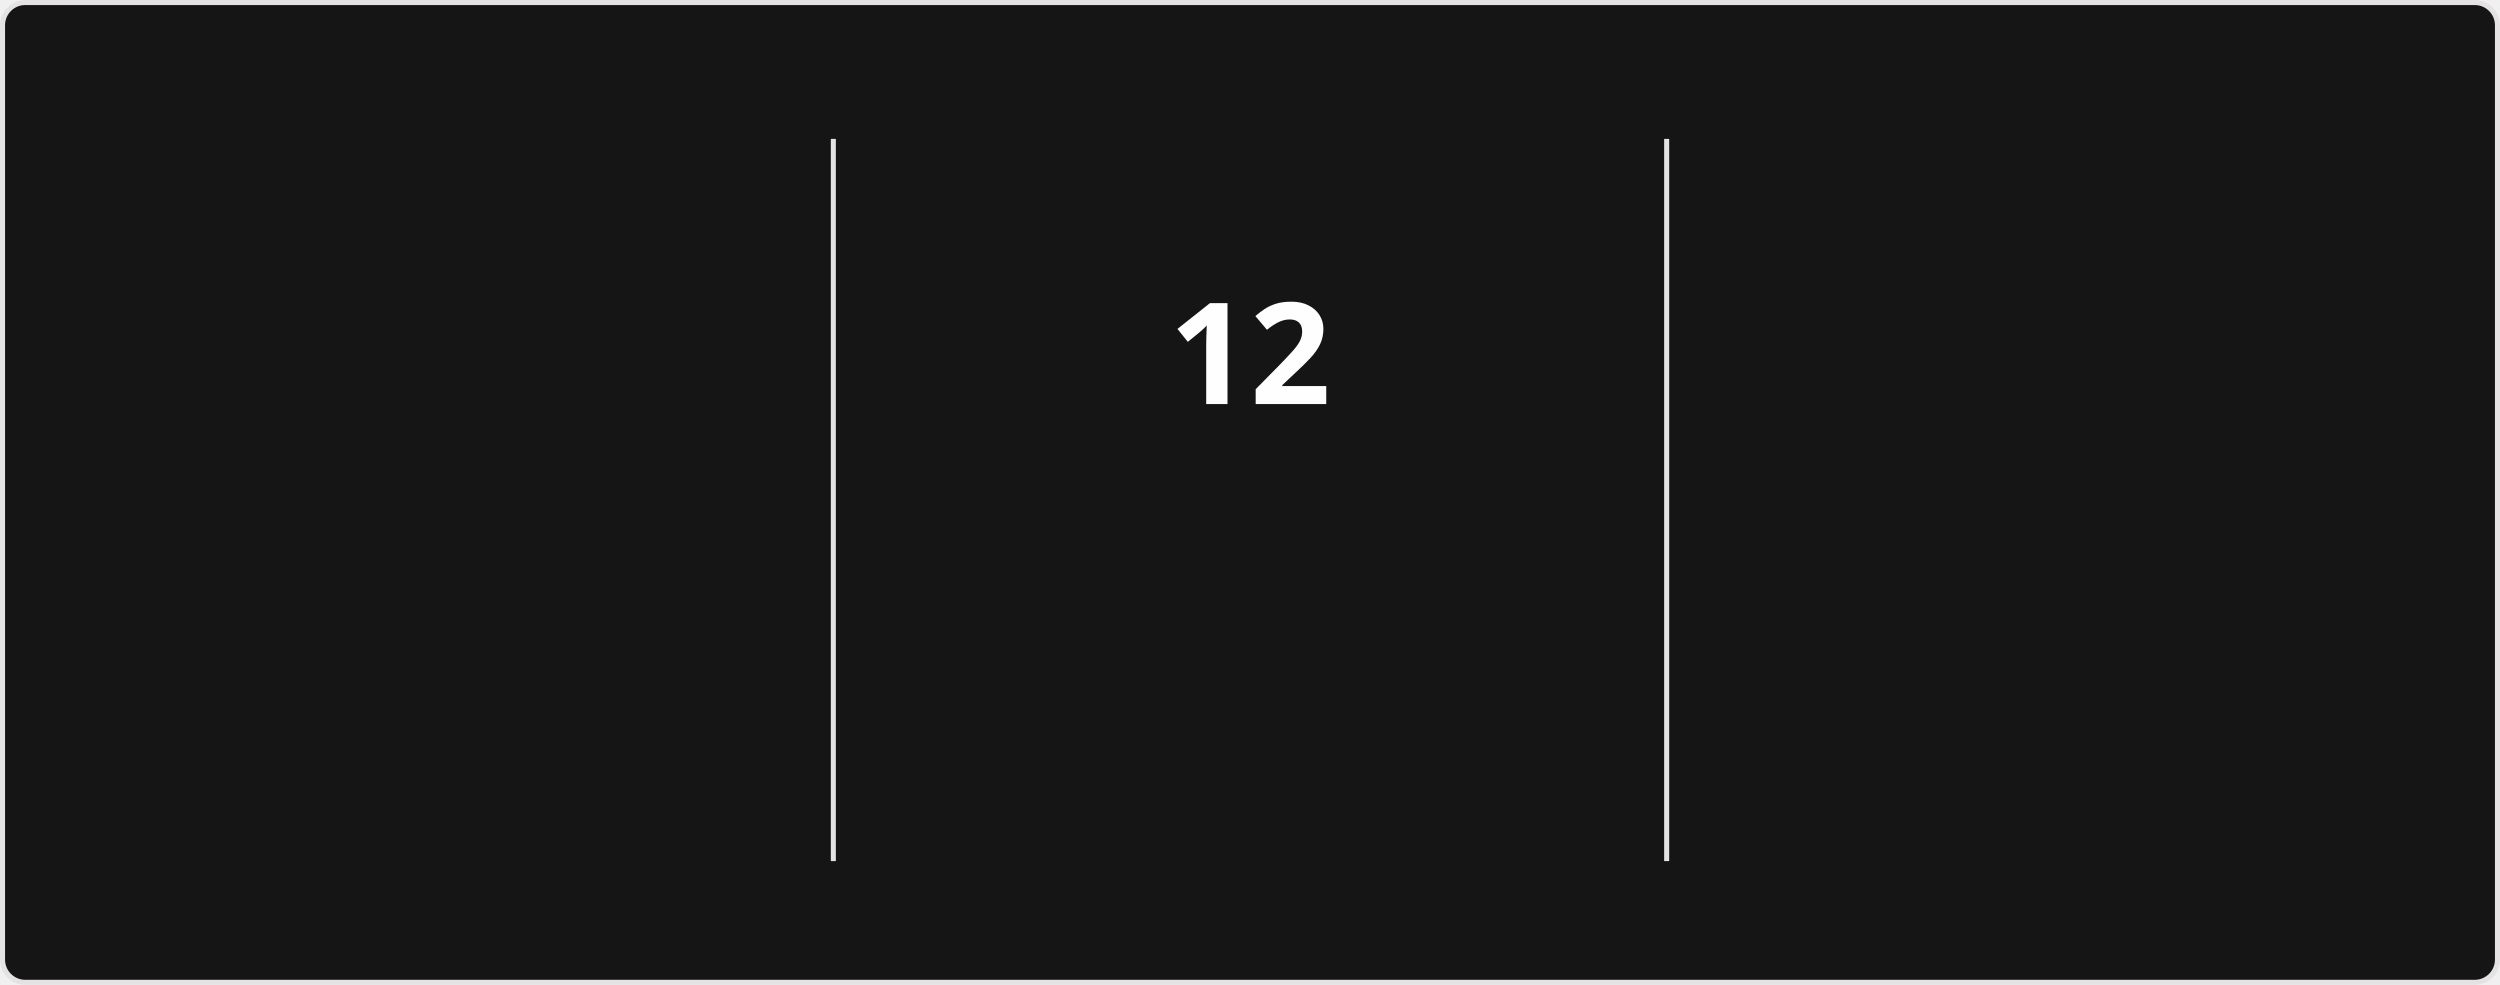
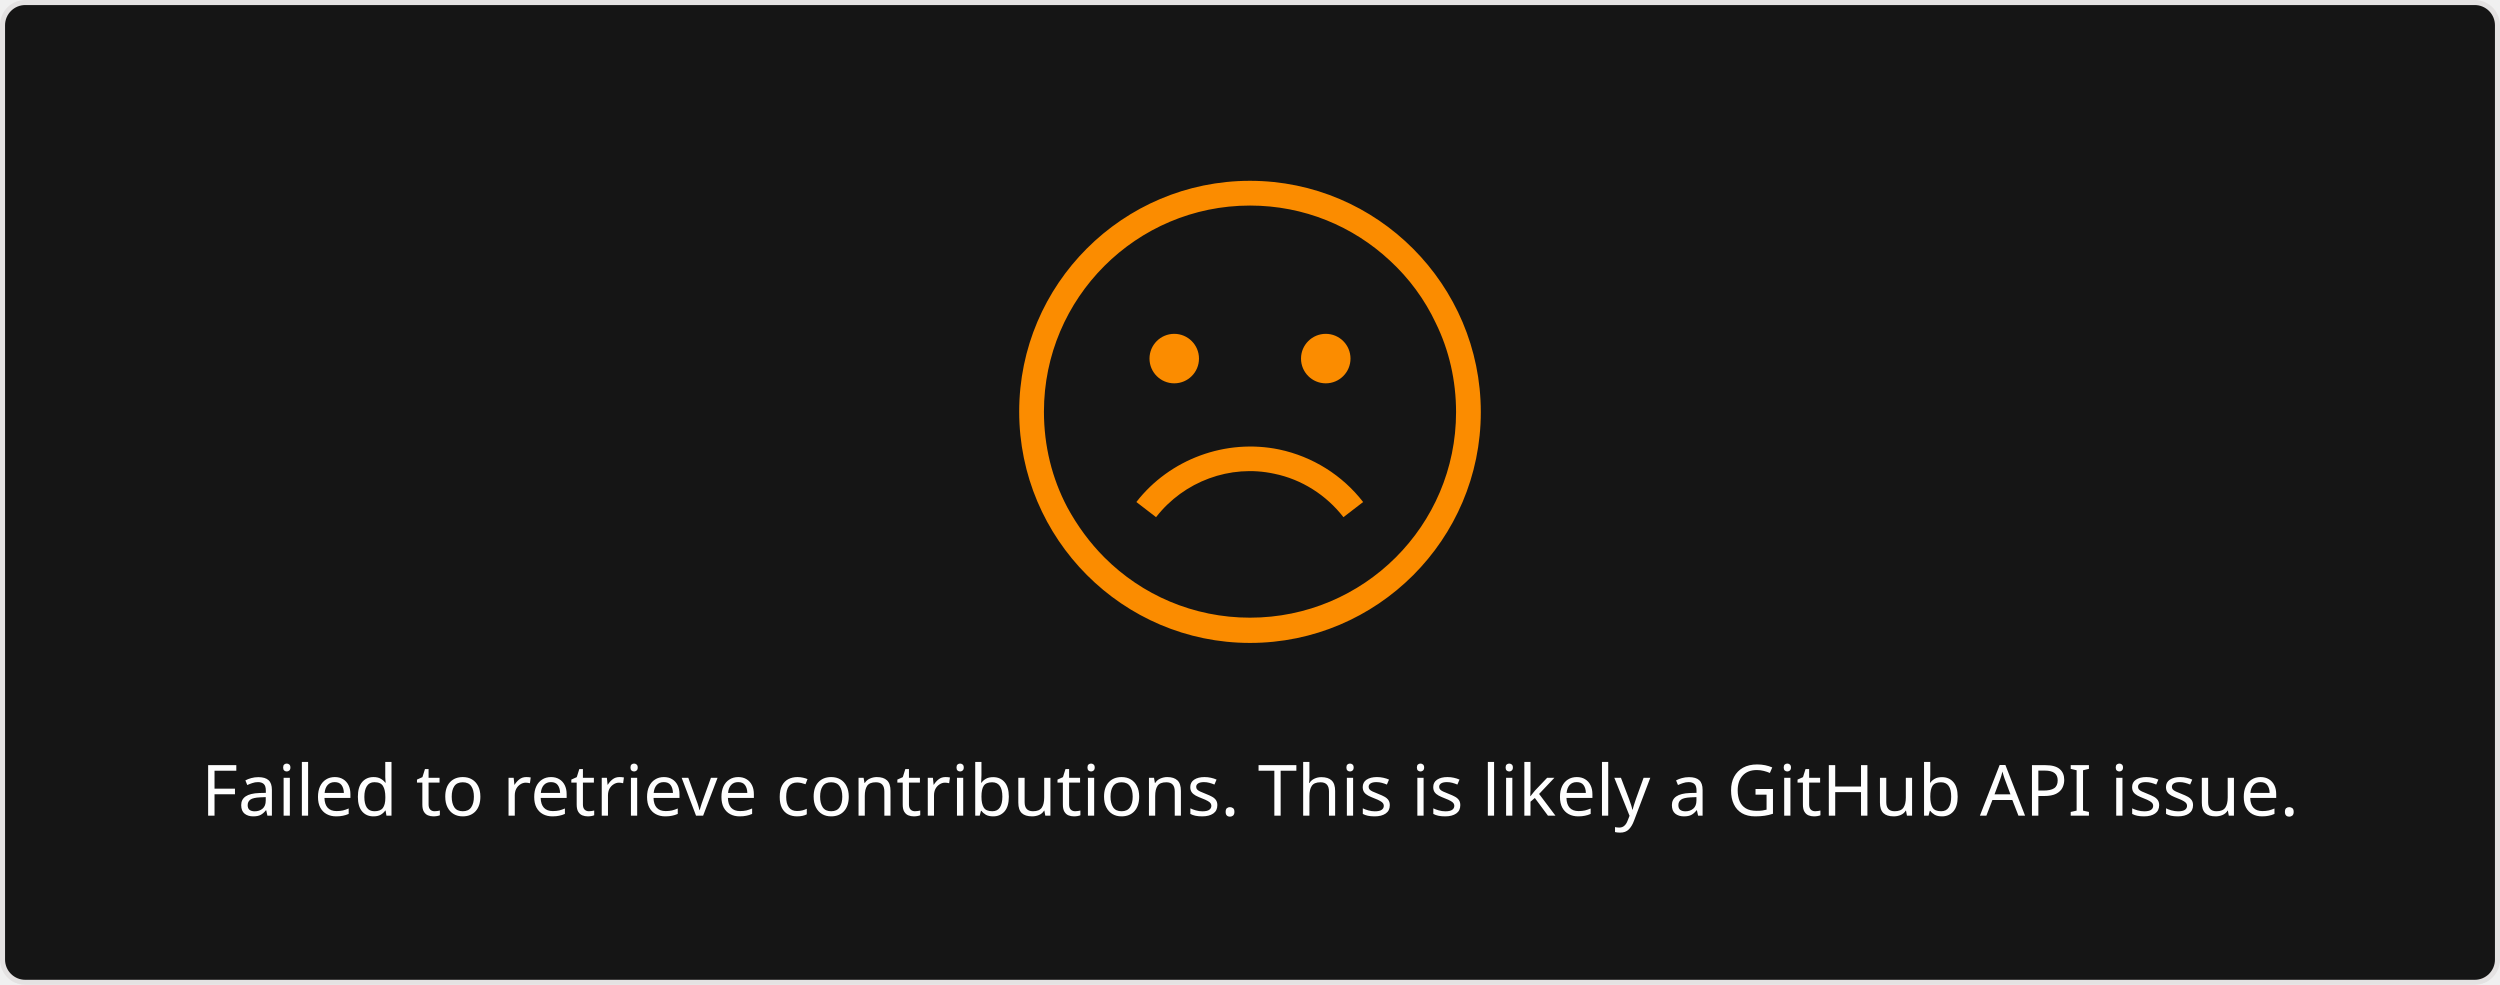
- <svg xmlns="http://www.w3.org/2000/svg" style="isolation: isolate" viewBox="0 0 495 195" width="495px" height="195px" direction="ltr">
+ <svg xmlns="http://www.w3.org/2000/svg" style="isolation: isolate" viewBox="0 0 495 195" width="495px" height="195px">
  <style>
-             @keyframes currstreak {
-                 0% { font-size: 3px; opacity: 0.2; }
-                 80% { font-size: 34px; opacity: 1; }
-                 100% { font-size: 28px; opacity: 1; }
-             }
-             @keyframes fadein {
-                 0% { opacity: 0; }
-                 100% { opacity: 1; }
+             a {
+                 fill: #9E9E9E;
            }
        </style>
  <defs>
    <clipPath id="outer_rectangle">
      <rect width="495" height="195" rx="4.5" />
    </clipPath>
-     <mask id="mask_out_ring_behind_fire">
-       <rect width="495" height="195" fill="white" />
-       <ellipse id="mask-ellipse" cx="247.5" cy="32" rx="13" ry="18" fill="black" />
-     </mask>
  </defs>
  <g clip-path="url(#outer_rectangle)">
    <g style="isolation: isolate">
      <rect stroke="#E4E2E2" fill="#151515" rx="4.5" x="0.5" y="0.5" width="494" height="194" />
    </g>
    <g style="isolation: isolate">
-       <line x1="165" y1="28" x2="165" y2="170" vector-effect="non-scaling-stroke" stroke-width="1" stroke="#E4E2E2" stroke-linejoin="miter" stroke-linecap="square" stroke-miterlimit="3" />
-       <line x1="330" y1="28" x2="330" y2="170" vector-effect="non-scaling-stroke" stroke-width="1" stroke="#E4E2E2" stroke-linejoin="miter" stroke-linecap="square" stroke-miterlimit="3" />
-     </g>
-     <g style="isolation: isolate">
-       <g transform="translate(82.5, 48)">
-         <text x="0" y="32" stroke-width="0" text-anchor="middle" fill="#FEFEFE" stroke="none" font-family="&quot;Segoe UI&quot;, Ubuntu, sans-serif" font-weight="700" font-size="28px" font-style="normal" style="opacity: 0; animation: fadein 0.5s linear forwards 0.6s">
-                         1,844
+       <g transform="translate(247.5, 108)">
+         <text x="0" y="50" dy="0.25em" stroke-width="0" text-anchor="middle" fill="#FEFEFE" stroke="none" font-family="&quot;Segoe UI&quot;, Ubuntu, sans-serif" font-weight="400" font-size="14px" font-style="normal">
+                         Failed to retrieve contributions. This is likely a GitHub API issue.
                    </text>
      </g>
-       <g transform="translate(82.5, 84)">
-         <text x="0" y="32" stroke-width="0" text-anchor="middle" fill="#FEFEFE" stroke="none" font-family="&quot;Segoe UI&quot;, Ubuntu, sans-serif" font-weight="400" font-size="14px" font-style="normal" style="opacity: 0; animation: fadein 0.5s linear forwards 0.7s">
-                         Total Contributions
-                     </text>
-       </g>
-       <g transform="translate(82.5, 114)">
-         <text x="0" y="32" stroke-width="0" text-anchor="middle" fill="#9E9E9E" stroke="none" font-family="&quot;Segoe UI&quot;, Ubuntu, sans-serif" font-weight="400" font-size="12px" font-style="normal" style="opacity: 0; animation: fadein 0.5s linear forwards 0.8s">
-                         Jul 24, 2020 - Present
-                     </text>
-       </g>
-     </g>
-     <g style="isolation: isolate">
-       <g transform="translate(247.5, 108)">
-         <text x="0" y="32" stroke-width="0" text-anchor="middle" fill="#FB8C00" stroke="none" font-family="&quot;Segoe UI&quot;, Ubuntu, sans-serif" font-weight="700" font-size="14px" font-style="normal" style="opacity: 0; animation: fadein 0.5s linear forwards 0.9s">
-                         Week Streak
-                     </text>
-       </g>
-       <g transform="translate(247.5, 145)">
-         <text x="0" y="21" stroke-width="0" text-anchor="middle" fill="#9E9E9E" stroke="none" font-family="&quot;Segoe UI&quot;, Ubuntu, sans-serif" font-weight="400" font-size="12px" font-style="normal" style="opacity: 0; animation: fadein 0.5s linear forwards 0.9s">
-                         Mar 8 - May 24
-                     </text>
-       </g>
-       <g mask="url(#mask_out_ring_behind_fire)">
-         <circle cx="247.5" cy="71" r="40" fill="none" stroke="#FB8C00" stroke-width="5" style="opacity: 0; animation: fadein 0.5s linear forwards 0.4s" />
-       </g>
-       <g transform="translate(247.5, 19.5)" stroke-opacity="0" style="opacity: 0; animation: fadein 0.5s linear forwards 0.6s">
-         <path d="M -12 -0.5 L 15 -0.5 L 15 23.5 L -12 23.5 L -12 -0.5 Z" fill="none" />
-         <path d="M 1.5 0.67 C 1.5 0.67 2.24 3.32 2.24 5.47 C 2.24 7.53 0.89 9.2 -1.17 9.2 C -3.23 9.2 -4.79 7.53 -4.79 5.47 L -4.76 5.11 C -6.78 7.51 -8 10.62 -8 13.99 C -8 18.41 -4.42 22 0 22 C 4.42 22 8 18.41 8 13.99 C 8 8.6 5.41 3.79 1.5 0.67 Z M -0.29 19 C -2.07 19 -3.51 17.6 -3.51 15.86 C -3.51 14.24 -2.46 13.1 -0.7 12.74 C 1.07 12.38 2.9 11.53 3.92 10.16 C 4.31 11.45 4.51 12.81 4.51 14.2 C 4.51 16.85 2.36 19 -0.29 19 Z" fill="#FB8C00" stroke-opacity="0" />
-       </g>
-       <g transform="translate(247.5, 48)">
-         <text x="0" y="32" stroke-width="0" text-anchor="middle" fill="#FEFEFE" stroke="none" font-family="&quot;Segoe UI&quot;, Ubuntu, sans-serif" font-weight="700" font-size="28px" font-style="normal" style="animation: currstreak 0.6s linear forwards">
-                         12
-                     </text>
-       </g>
-     </g>
-     <g style="isolation: isolate">
-       <g transform="translate(412.5, 48)">
-         <text x="0" y="32" stroke-width="0" text-anchor="middle" fill="#FEFEFE" stroke="none" font-family="&quot;Segoe UI&quot;, Ubuntu, sans-serif" font-weight="700" font-size="28px" font-style="normal" style="opacity: 0; animation: fadein 0.5s linear forwards 1.2s">
-                         35
-                     </text>
-       </g>
-       <g transform="translate(412.5, 84)">
-         <text x="0" y="32" stroke-width="0" text-anchor="middle" fill="#FEFEFE" stroke="none" font-family="&quot;Segoe UI&quot;, Ubuntu, sans-serif" font-weight="400" font-size="14px" font-style="normal" style="opacity: 0; animation: fadein 0.5s linear forwards 1.3s">
-                         Longest Week Streak
-                     </text>
-       </g>
-       <g transform="translate(412.5, 114)">
-         <text x="0" y="32" stroke-width="0" text-anchor="middle" fill="#9E9E9E" stroke="none" font-family="&quot;Segoe UI&quot;, Ubuntu, sans-serif" font-weight="400" font-size="12px" font-style="normal" style="opacity: 0; animation: fadein 0.5s linear forwards 1.4s">
-                         Sep 22, 2024 - May 18, 2025
-                     </text>
+       <defs>
+         <mask id="cut-off-area">
+           <rect x="0" y="0" width="500" height="500" fill="white" />
+           <ellipse cx="247.5" cy="31" rx="13" ry="18" />
+         </mask>
+       </defs>
+       <g transform="translate(247.5, 0)">
+         <path fill="#FB8C00" d="M0,35.8c-25.2,0-45.7,20.5-45.7,45.7s20.5,45.8,45.7,45.8s45.7-20.5,45.7-45.7S25.2,35.8,0,35.8z M0,122.3c-11.2,0-21.4-4.5-28.8-11.9c-2.9-2.9-5.4-6.3-7.4-10c-3-5.7-4.6-12.1-4.6-18.9c0-22.5,18.3-40.8,40.8-40.8 c10.7,0,20.4,4.1,27.7,10.9c3.8,3.5,6.9,7.7,9.1,12.4c2.6,5.3,4,11.3,4,17.6C40.8,104.1,22.5,122.3,0,122.3z" />
+         <path fill="#FB8C00" d="M4.8,93.8c5.4,1.1,10.3,4.2,13.7,8.6l3.9-3c-4.1-5.3-10-9-16.6-10.4c-10.6-2.2-21.7,1.9-28.3,10.4l3.9,3 C-13.1,95.3-3.9,91.9,4.8,93.8z" />
+         <circle fill="#FB8C00" cx="-15" cy="71" r="4.9" />
+         <circle fill="#FB8C00" cx="15" cy="71" r="4.9" />
      </g>
    </g>
  </g>
</svg>
